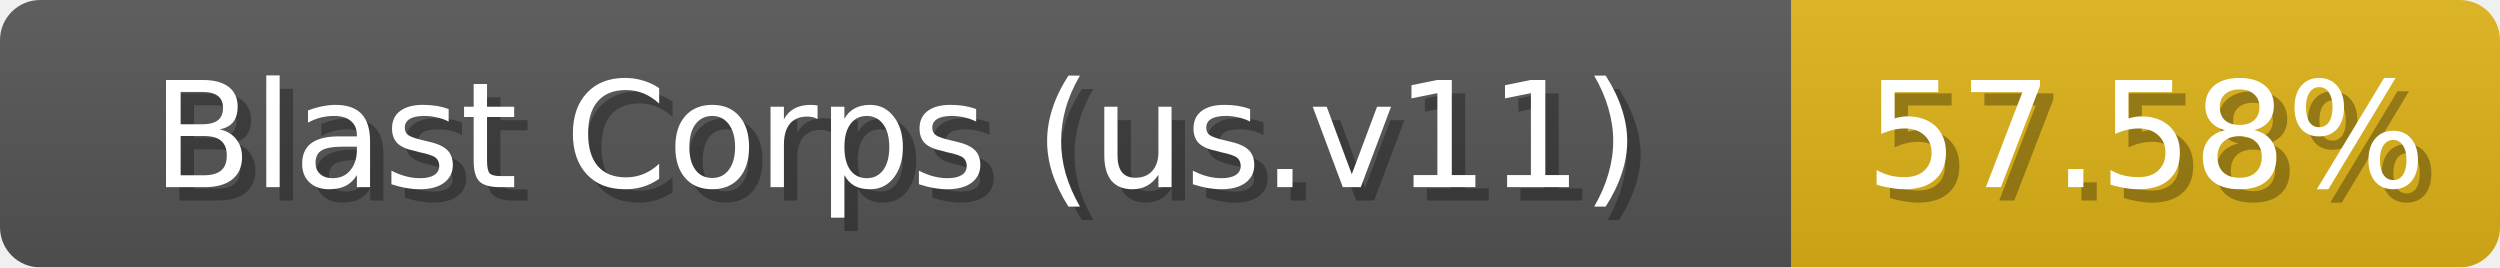
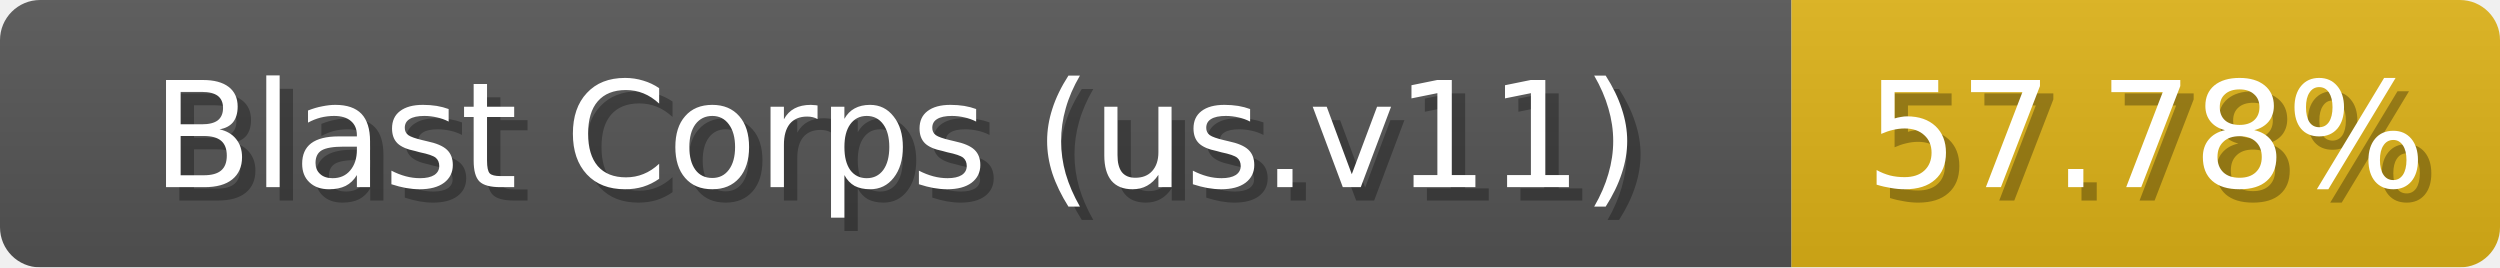
<svg xmlns="http://www.w3.org/2000/svg" width="187" height="20">
  <linearGradient id="b" x2="0" y2="100%">
    <stop offset="0" stop-color="#bbb" stop-opacity=".1" />
    <stop offset="1" stop-opacity=".1" />
  </linearGradient>
  <mask id="anybadge_1">
    <rect width="187" height="20" rx="3" fill="#fff" />
  </mask>
  <g mask="url(#anybadge_1)">
    <path fill="#555" d="M0 0h134v20H0z" />
    <path fill="#DFB317" d="M134 0h53v20H134z" />
    <path fill="url(#b)" d="M0 0h187v20H0z" />
  </g>
  <g fill="#fff" text-anchor="middle" font-family="DejaVu Sans,Verdana,Geneva,sans-serif" font-size="11">
    <text x="68.0" y="15" fill="#010101" fill-opacity=".3">Blast Corps (us.v11)</text>
    <text x="67.0" y="14">Blast Corps (us.v11)</text>
  </g>
  <g fill="#fff" text-anchor="middle" font-family="DejaVu Sans,Verdana,Geneva,sans-serif" font-size="11">
-     <text x="161.5" y="15" fill="#010101" fill-opacity=".3">57.58%</text>
-     <text x="160.5" y="14">57.58%</text>
+     <text x="161.5" y="15" fill="#010101" fill-opacity=".3">57.78%</text>
+     <text x="160.5" y="14">57.78%</text>
  </g>
</svg>
